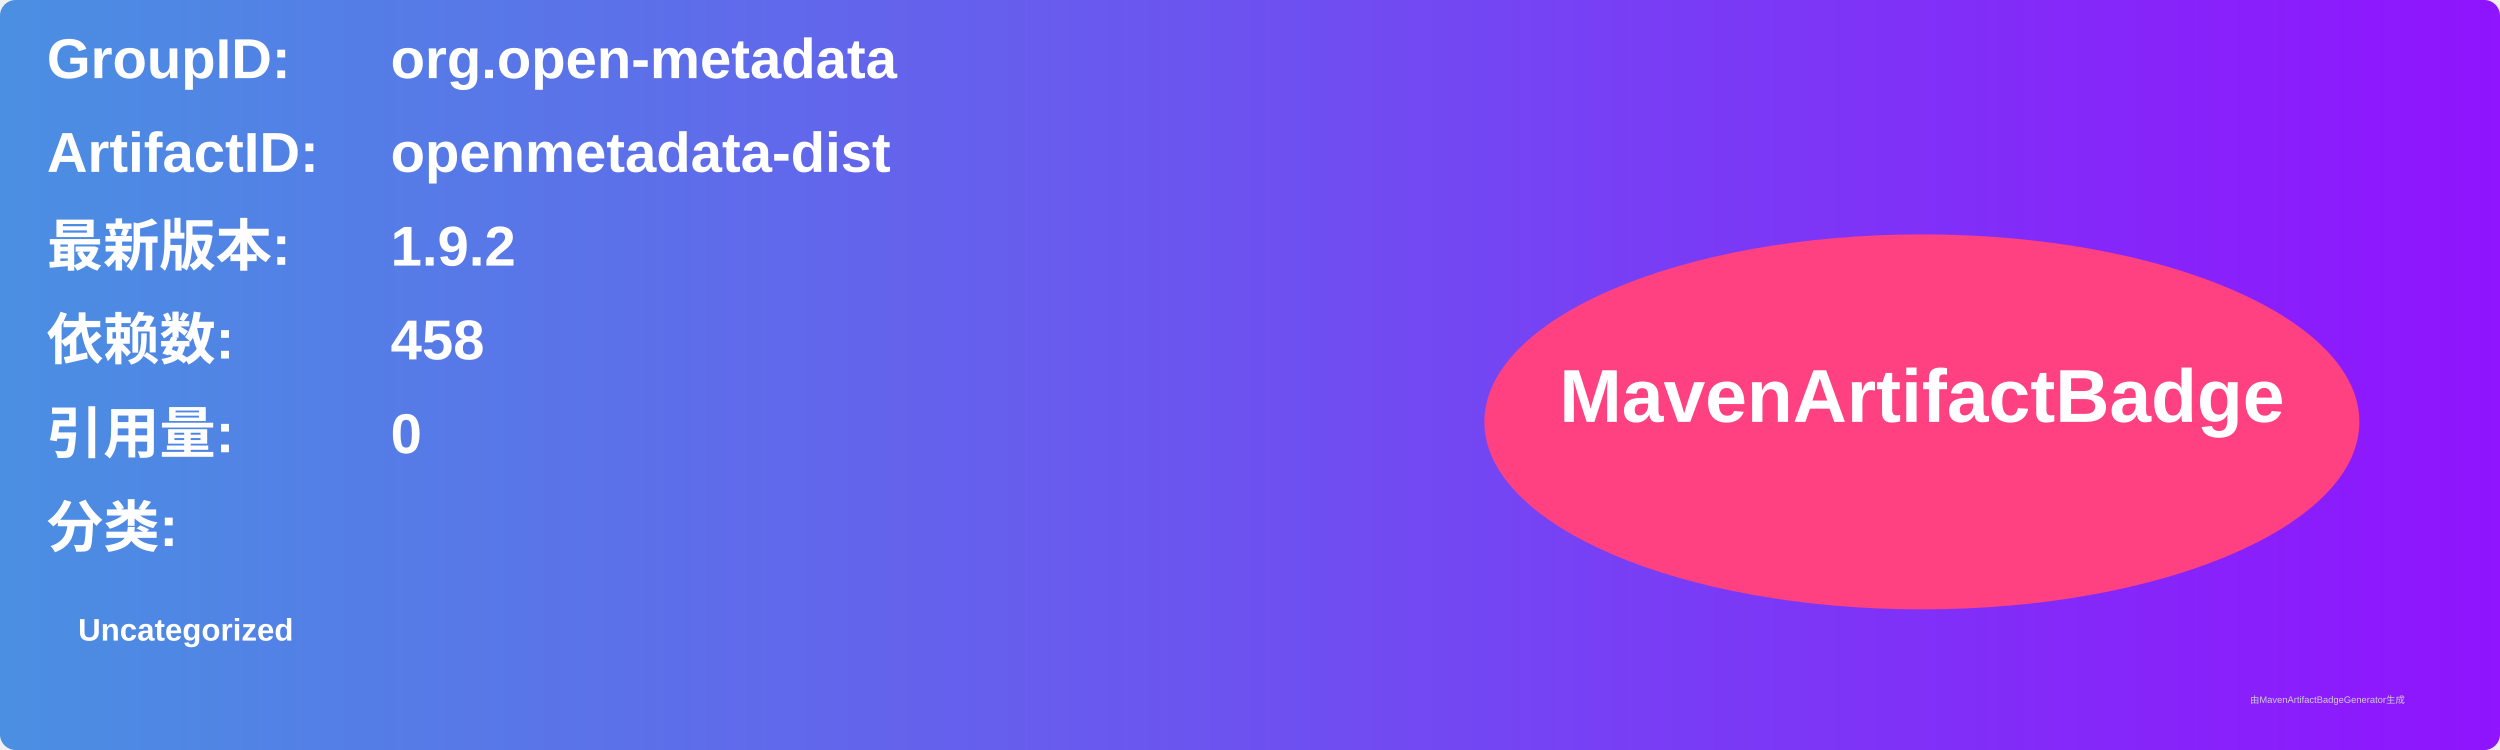
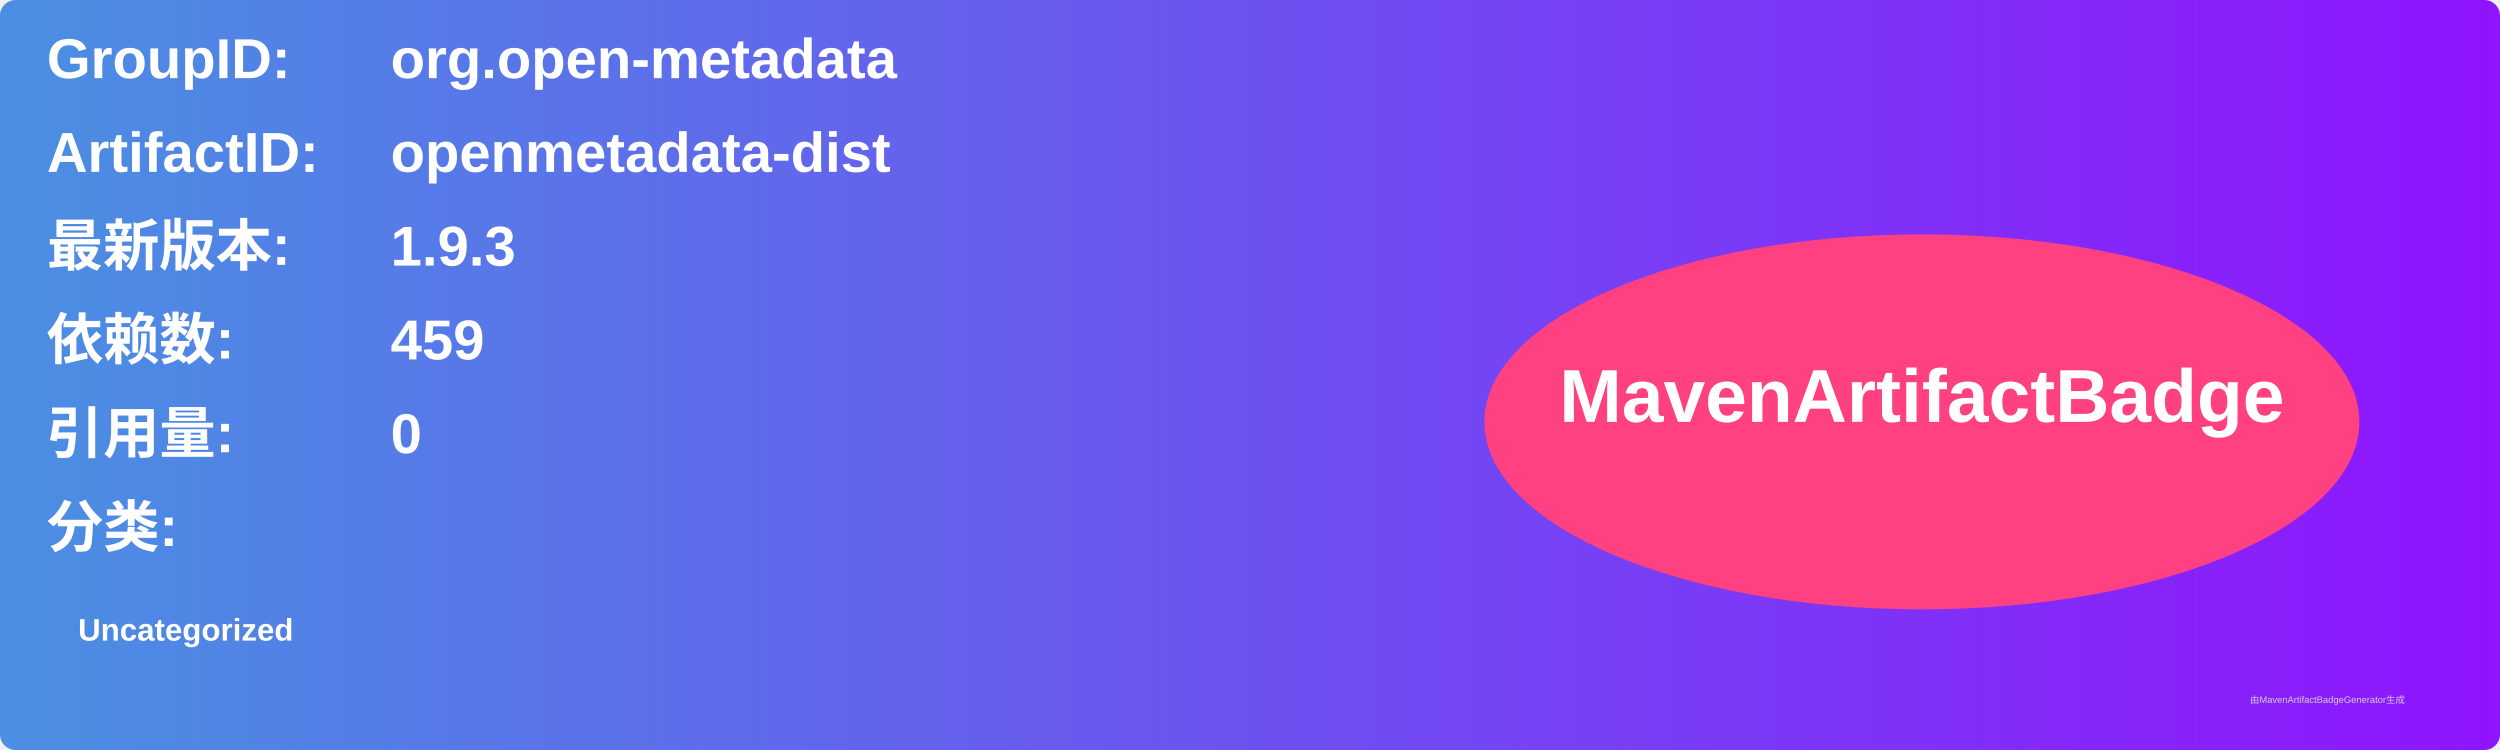
<svg xmlns="http://www.w3.org/2000/svg" width="800" height="240" viewBox="0 0 800 240">
  <linearGradient id="grad" x1="0%" y1="0%" x2="100%" y2="0%">
    <stop offset="0%" stop-color="#4a90e2" />
    <stop offset="100%" stop-color="#9013fe" />
  </linearGradient>
  <rect width="100%" height="100%" rx="5" ry="5" fill="url(#grad)" />
  <g transform="translate(15, 15)">
    <text x="0" y="10" font-family="Arial" font-size="18" fill="white" font-weight="bold" width="260">GroupID:</text>
    <text x="110" y="10" font-family="Arial" font-size="18" fill="white" font-weight="bold" width="460">org.open-metadata</text>
    <text x="0" y="40" font-family="Arial" font-size="18" fill="white" font-weight="bold" width="260">ArtifactID:</text>
    <text x="110" y="40" font-family="Arial" font-size="18" fill="white" font-weight="bold" width="460">openmetadata-dist</text>
    <text x="0" y="70" font-family="Arial" font-size="18" fill="white" font-weight="bold">最新版本:</text>
    <text x="110" y="70" font-family="Arial" font-size="18" fill="white" font-weight="bold">
-       <tspan font-weight="bold">1.9.2</tspan>
+       <tspan font-weight="bold">1.9.3</tspan>
    </text>
    <text x="0" y="100" font-family="Arial" font-size="18" fill="white" font-weight="bold">依赖数: </text>
    <text x="110" y="100" font-family="Arial" font-size="18" fill="white">
-       <tspan font-weight="bold">458</tspan>
+       <tspan font-weight="bold">459</tspan>
    </text>
    <text x="0" y="130" font-family="Arial" font-size="18" fill="white" font-weight="bold">引用量: </text>
    <text x="110" y="130" font-family="Arial" font-size="18" fill="white">
      <tspan font-weight="bold">0</tspan>
    </text>
    <text x="0" y="160" font-family="Arial" font-size="18" fill="white" font-weight="bold">分类:</text>
    <text x="10" y="190" font-family="Arial" font-size="10" fill="white">
      <tspan font-weight="bold">Uncategorized</tspan>
    </text>
    <ellipse cx="600" cy="120" rx="140" ry="60" fill="#ff4081" />
    <text x="600" y="120" text-anchor="middle" font-family="Arial" font-size="24" fill="white" font-weight="bold">MavenArtifactBadge</text>
  </g>
  <text x="720" y="225" font-family="Arial" font-size="3" fill="#d0d0d0">由MavenArtifactBadgeGenerator生成</text>
</svg>
